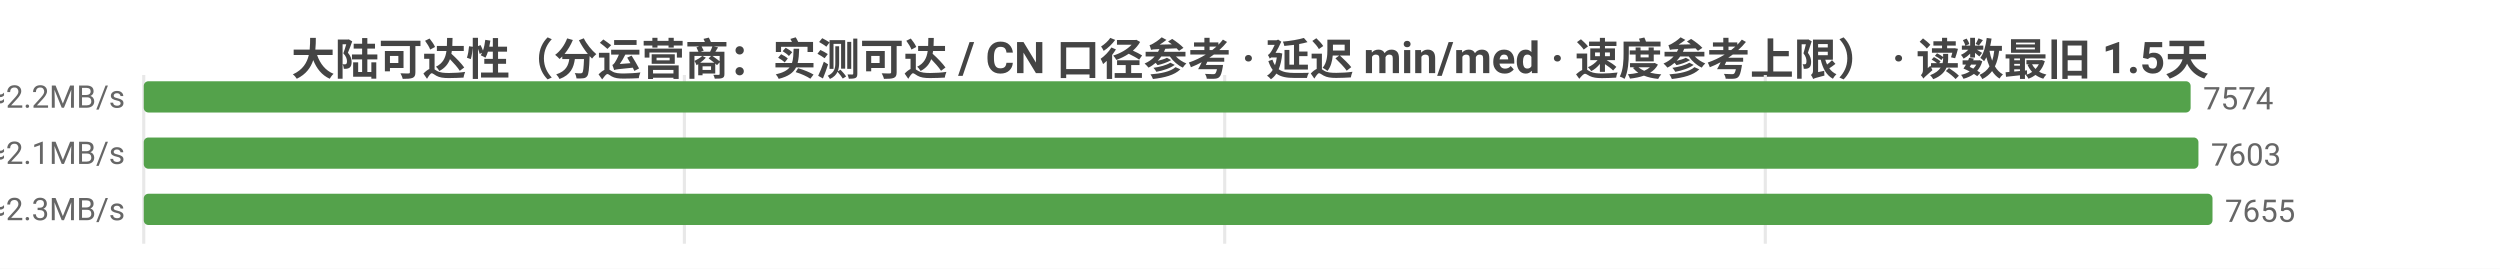
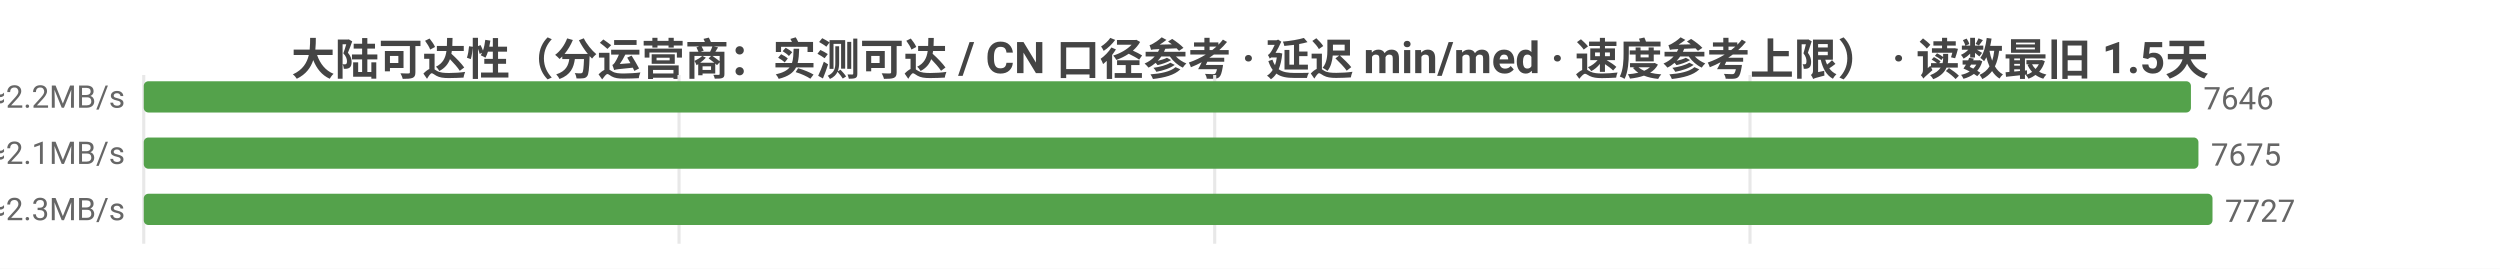
<svg xmlns="http://www.w3.org/2000/svg" width="800" height="86" viewBox="0 0 800 86">
  <rect width="800" height="86" fill="#ffffff" />
  <style>text{font-family:system-ui,-apple-system,'Segoe UI',Roboto,'PingFang SC','Microsoft YaHei','Noto Sans CJK SC',sans-serif}.g{stroke:#e8e8e8;stroke-width:1}.a{stroke:#999;stroke-width:1}.t{font-size:10px;fill:#666}.m{font-size:10px;text-anchor:middle;fill:#666}.e{font-size:10px;text-anchor:end;fill:#666}.l{font-size:11px;fill:#333}.tt{font-size:14px;font-weight:600;text-anchor:middle;fill:#444}.em{font-size:13px;text-anchor:middle;fill:#999}</style>
  <text class="tt" x="400.0" y="24">大陆可达性（分运营商：实测可达 / CN 口径参考 · 延迟 min/med · 速度参考上限） · 读数最旧 1.5天</text>
  <line class="g" x1="46" y1="24" x2="46" y2="78" />
-   <line class="g" x1="219.0" y1="24" x2="219.0" y2="78" />
-   <line class="g" x1="391.9" y1="24" x2="391.9" y2="78" />
-   <line class="g" x1="564.9" y1="24" x2="564.9" y2="78" />
-   <text class="e" x="40" y="35">中国电信  实测可达 7574/8116 · CN口径 8107  min6/med216ms  ≈2.2MB/s</text>
-   <rect x="46" y="26" width="655.0" height="10" fill="#54a24b" rx="1.5" />
-   <text class="t" x="705.0" y="35">7574</text>
-   <text class="e" x="40" y="53">中国联通  实测可达 7603/8159 · CN口径 8107  min5/med227ms  ≈2.1MB/s</text>
+   <line class="g" x1="217.3" y1="24" x2="217.3" y2="78" />
+   <line class="g" x1="388.7" y1="24" x2="388.7" y2="78" />
+   <line class="g" x1="560.0" y1="24" x2="560.0" y2="78" />
+   <text class="e" x="40" y="35">中国电信  实测可达 7646/8198 · CN口径 8164  min6/med216ms  ≈2.2MB/s</text>
+   <rect x="46" y="26" width="655.1" height="10" fill="#54a24b" rx="1.5" />
+   <text class="t" x="705.1" y="35">7646</text>
+   <text class="e" x="40" y="53">中国联通  实测可达 7675/8242 · CN口径 8164  min5/med227ms  ≈2.1MB/s</text>
  <rect x="46" y="44" width="657.5" height="10" fill="#54a24b" rx="1.5" />
-   <text class="t" x="707.5" y="53">7603</text>
-   <text class="e" x="40" y="71">中国移动  实测可达 7655/8341 · CN口径 8107  min4/med207ms  ≈2.3MB/s</text>
+   <text class="t" x="707.5" y="53">7675</text>
+   <text class="e" x="40" y="71">中国移动  实测可达 7727/8424 · CN口径 8164  min4/med207ms  ≈2.3MB/s</text>
  <rect x="46" y="62" width="662" height="10" fill="#54a24b" rx="1.5" />
-   <text class="t" x="712" y="71">7655</text>
+   <text class="t" x="712" y="71">7727</text>
</svg>
